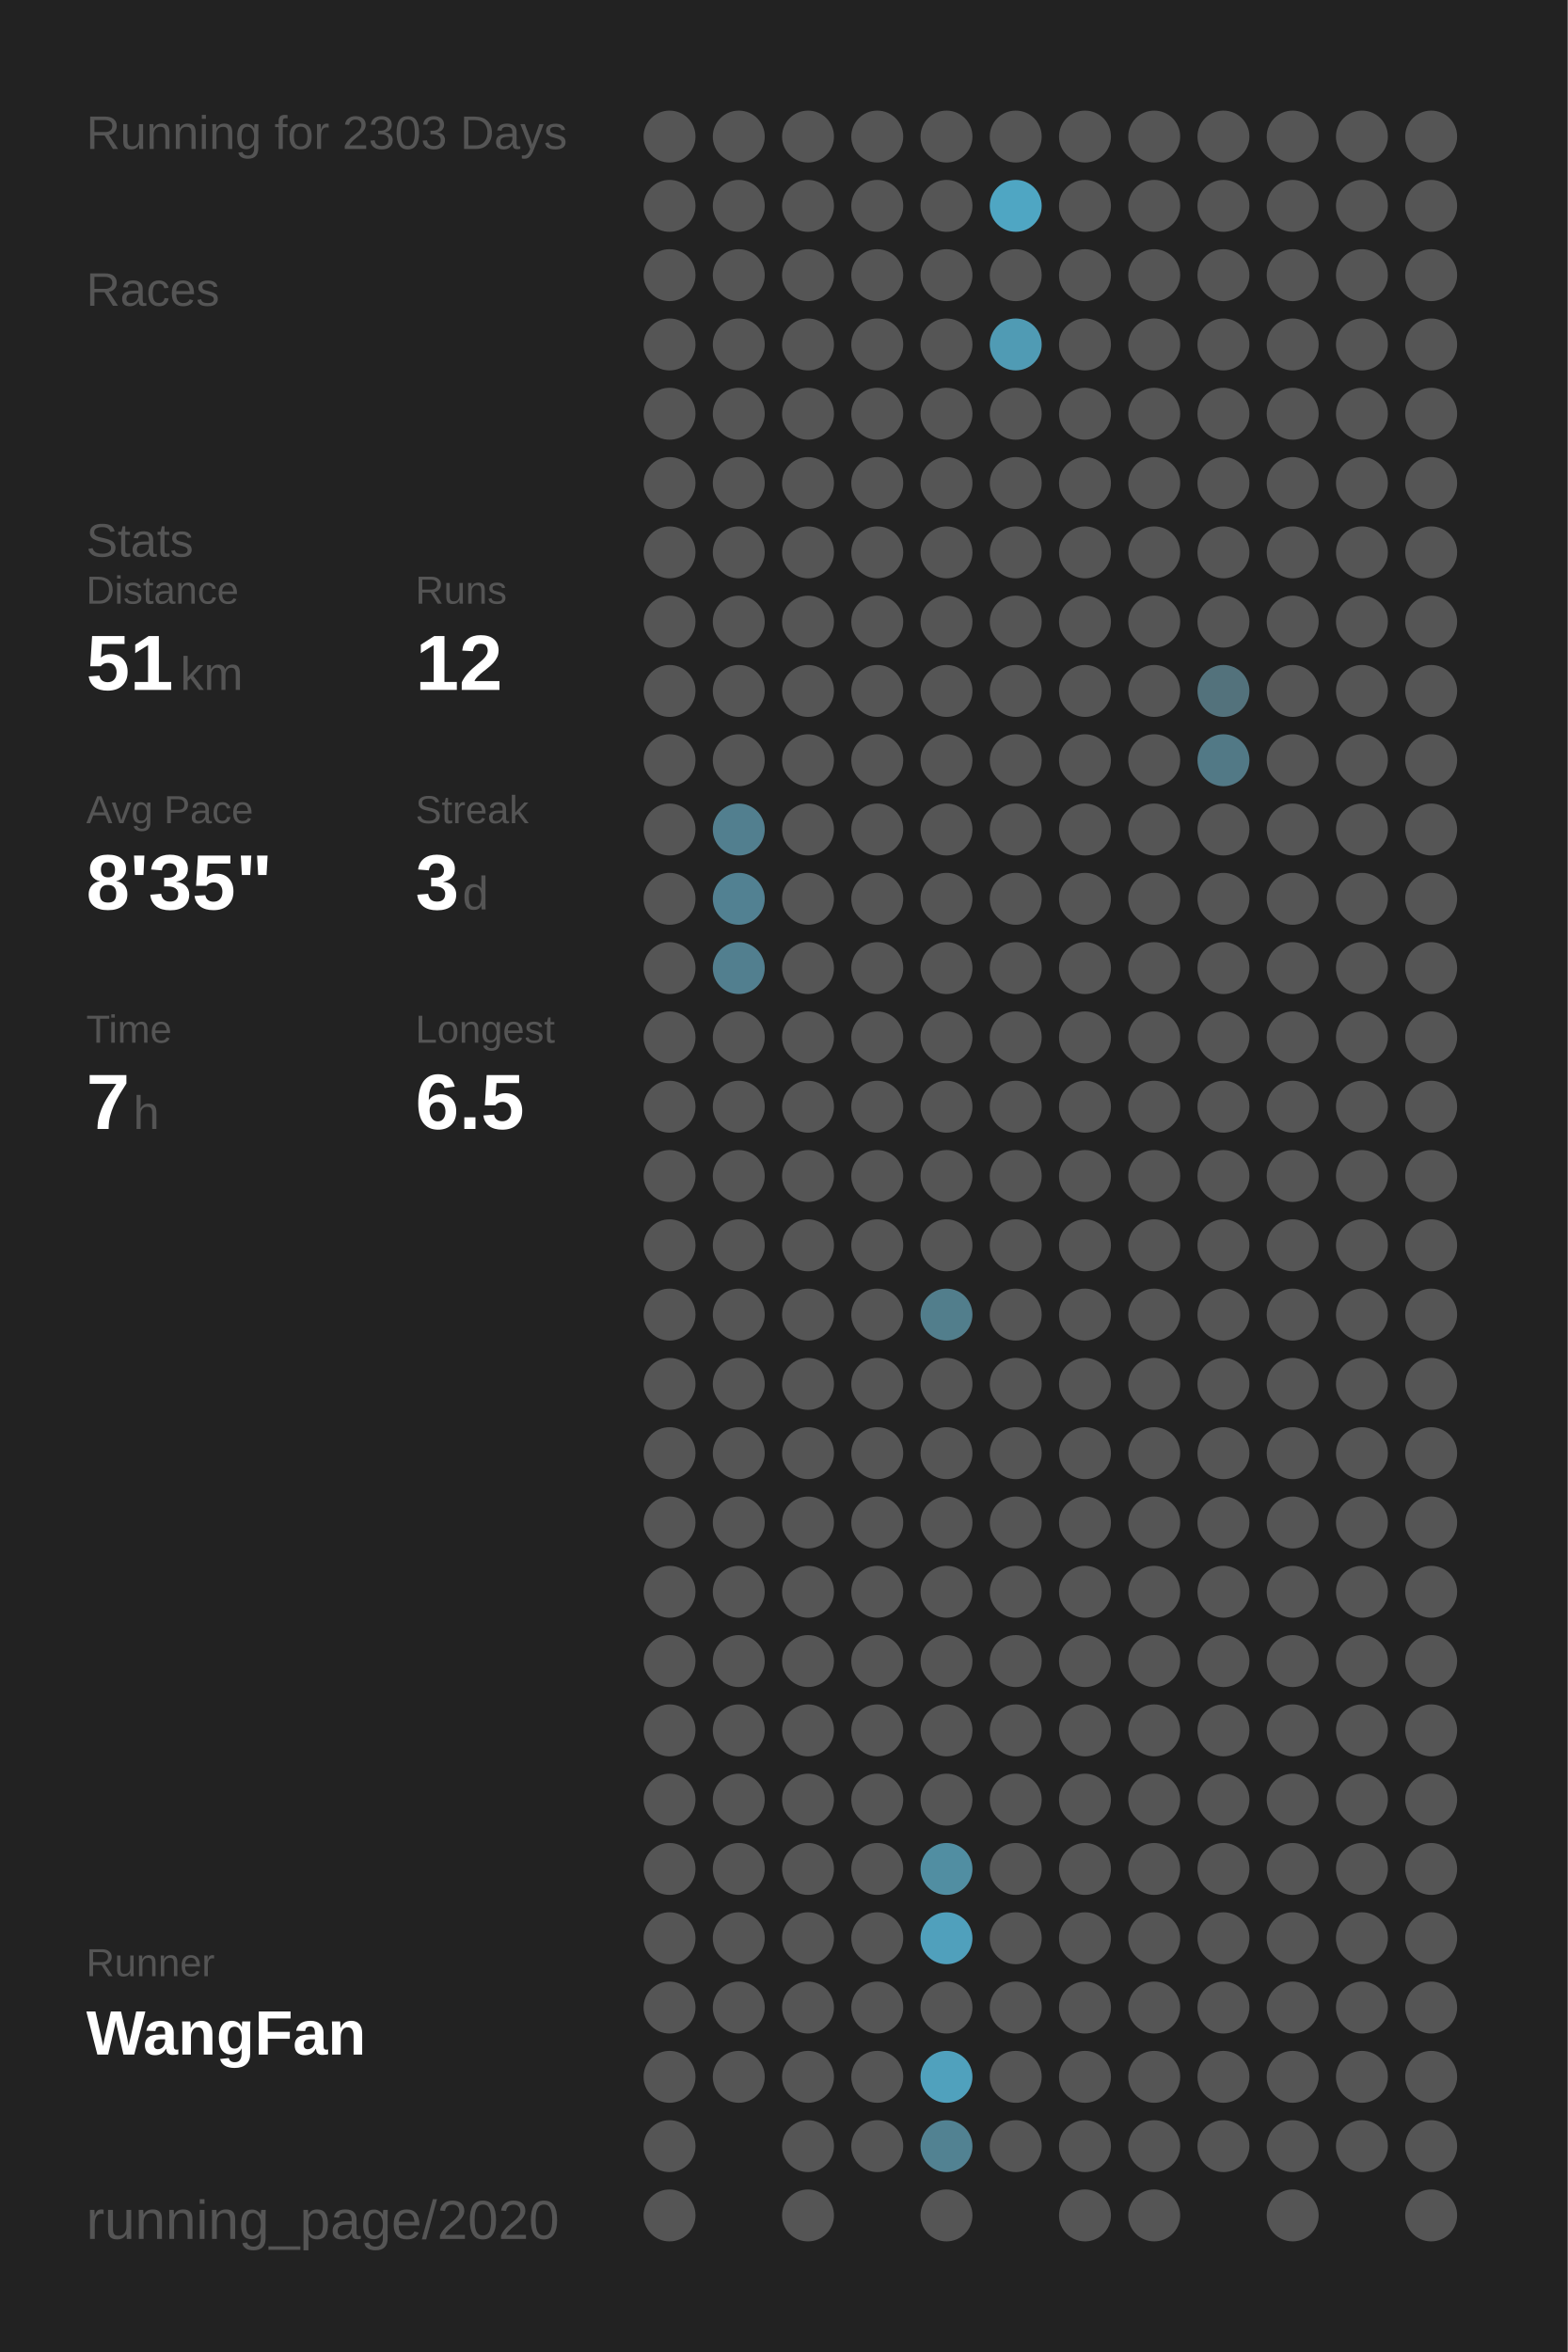
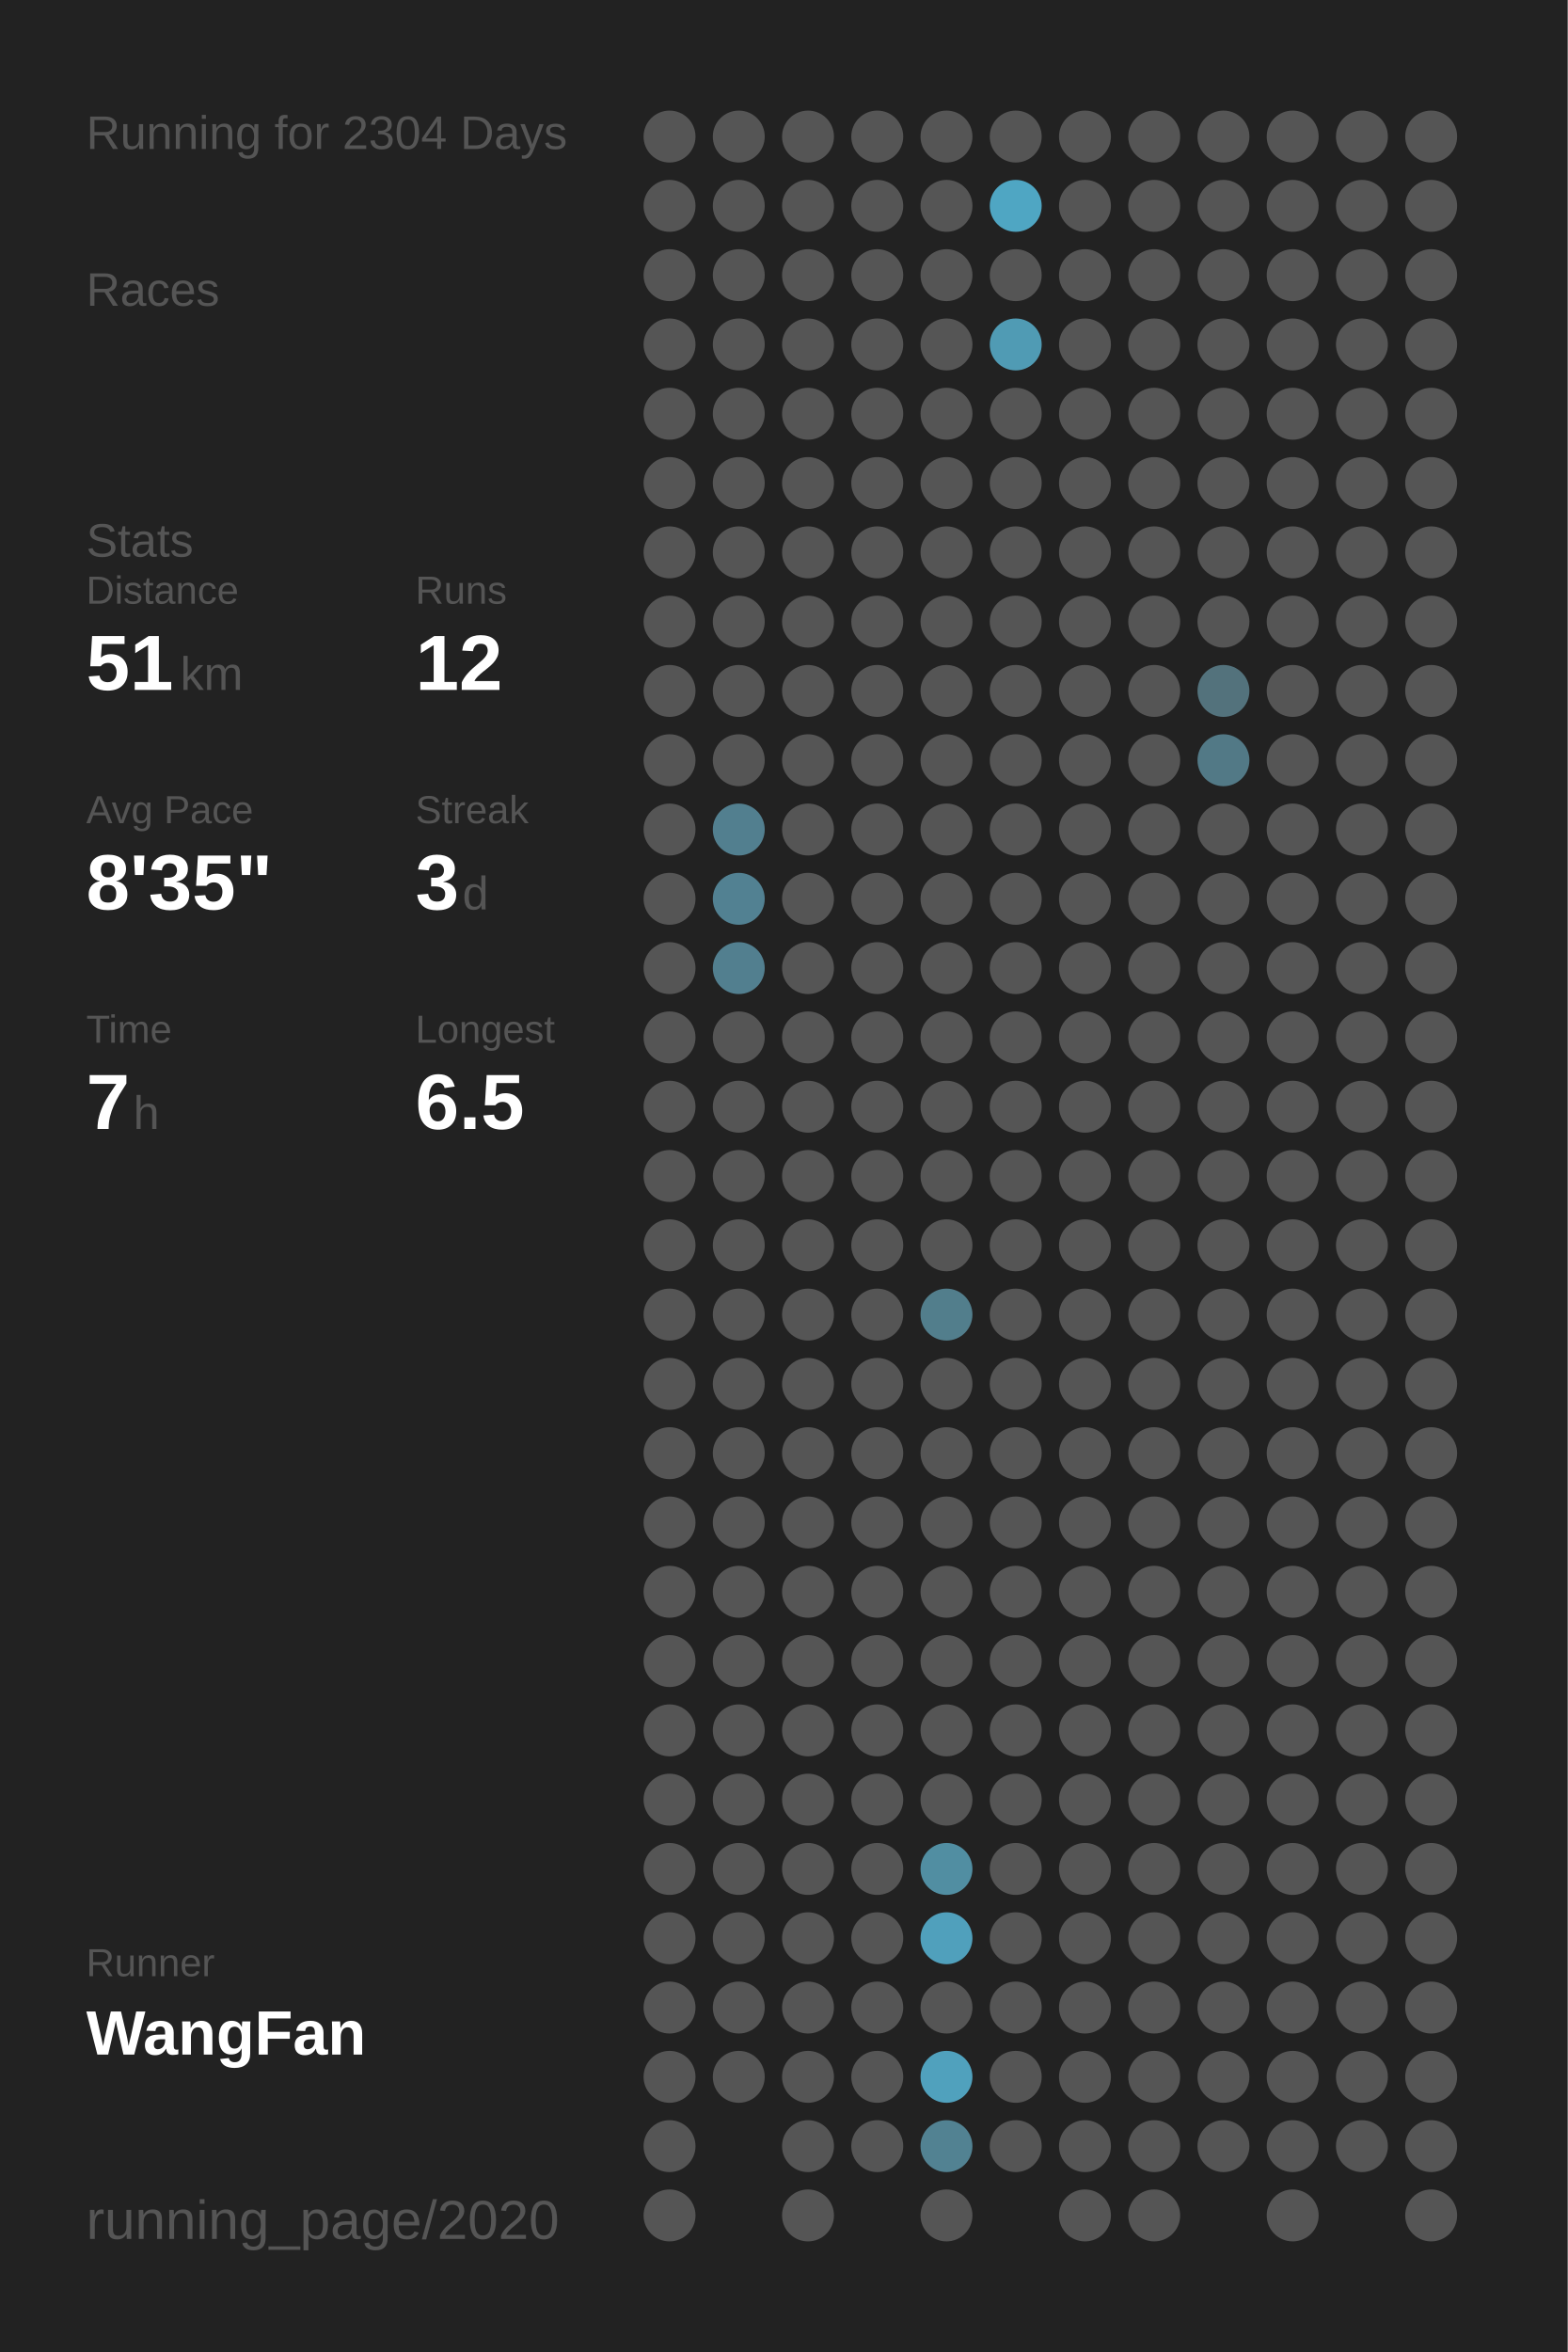
<svg xmlns="http://www.w3.org/2000/svg" baseProfile="full" height="300mm" version="1.1" viewBox="0,0,200,300" width="200mm">
  <defs />
  <rect fill="#222222" height="300" width="200" x="0" y="0" />
-   <text fill="#555555" style="font-size:6px; font-family:Arial;" x="11" y="19">Running for 2303 Days</text>
+   <text fill="#555555" style="font-size:6px; font-family:Arial;" x="11" y="19">Running for 2304 Days</text>
  <text fill="#555555" style="font-size:6px; font-family:Arial;" x="11" y="39">Races</text>
  <text fill="#555555" style="font-size:6px; font-family:Arial;" x="11" y="71">Stats</text>
  <text fill="#555555" style="font-size:5px; font-family:Arial;" x="11" y="77">Distance</text>
  <text fill="#FFFFFF" style="font-size:10px; font-family:Arial; font-weight:bold;" x="11" y="88">51</text>
  <text fill="#555555" style="font-size:6px; font-family:Arial;" x="23" y="88">km</text>
  <text fill="#555555" style="font-size:5px; font-family:Arial;" x="53" y="77">Runs</text>
  <text fill="#FFFFFF" style="font-size:10px; font-family:Arial; font-weight:bold;" x="53" y="88">12</text>
  <text fill="#555555" style="font-size:5px; font-family:Arial;" x="11" y="105">Avg Pace</text>
  <text fill="#FFFFFF" style="font-size:10px; font-family:Arial; font-weight:bold;" x="11" y="116">8'35"</text>
  <text fill="#555555" style="font-size:5px; font-family:Arial;" x="53" y="105">Streak</text>
  <text fill="#FFFFFF" style="font-size:10px; font-family:Arial; font-weight:bold;" x="53" y="116">3</text>
  <text fill="#555555" style="font-size:6px; font-family:Arial;" x="59" y="116">d</text>
  <text fill="#555555" style="font-size:5px; font-family:Arial;" x="11" y="133">Time</text>
  <text fill="#FFFFFF" style="font-size:10px; font-family:Arial; font-weight:bold;" x="11" y="144">7</text>
  <text fill="#555555" style="font-size:6px; font-family:Arial;" x="17" y="144">h</text>
  <text fill="#555555" style="font-size:5px; font-family:Arial;" x="53" y="133">Longest</text>
  <text fill="#FFFFFF" style="font-size:10px; font-family:Arial; font-weight:bold;" x="53" y="144">6.5</text>
  <text fill="#555555" style="font-size:5px; font-family:Arial;" x="11" y="252.065">Runner</text>
  <text fill="#FFFFFF" style="font-size:8px; font-family:Arial; font-weight:bold;" x="11" y="262.065">WangFan</text>
  <text fill="#555555" style="font-size:7px; font-family:Arial;" x="11" y="285.581">running_page/2020</text>
  <circle cx="85.417" cy="17.419" fill="#555555" r="3.312" />
  <circle cx="85.417" cy="26.258" fill="#555555" r="3.312" />
  <circle cx="85.417" cy="35.097" fill="#555555" r="3.312" />
  <circle cx="85.417" cy="43.935" fill="#555555" r="3.312" />
  <circle cx="85.417" cy="52.774" fill="#555555" r="3.312" />
  <circle cx="85.417" cy="61.613" fill="#555555" r="3.312" />
  <circle cx="85.417" cy="70.452" fill="#555555" r="3.312" />
  <circle cx="85.417" cy="79.29" fill="#555555" r="3.312" />
  <circle cx="85.417" cy="88.129" fill="#555555" r="3.312" />
  <circle cx="85.417" cy="96.968" fill="#555555" r="3.312" />
  <circle cx="85.417" cy="105.806" fill="#555555" r="3.312" />
  <circle cx="85.417" cy="114.645" fill="#555555" r="3.312" />
  <circle cx="85.417" cy="123.484" fill="#555555" r="3.312" />
  <circle cx="85.417" cy="132.323" fill="#555555" r="3.312" />
  <circle cx="85.417" cy="141.161" fill="#555555" r="3.312" />
  <circle cx="85.417" cy="150" fill="#555555" r="3.312" />
  <circle cx="85.417" cy="158.839" fill="#555555" r="3.312" />
  <circle cx="85.417" cy="167.677" fill="#555555" r="3.312" />
  <circle cx="85.417" cy="176.516" fill="#555555" r="3.312" />
  <circle cx="85.417" cy="185.355" fill="#555555" r="3.312" />
  <circle cx="85.417" cy="194.194" fill="#555555" r="3.312" />
  <circle cx="85.417" cy="203.032" fill="#555555" r="3.312" />
  <circle cx="85.417" cy="211.871" fill="#555555" r="3.312" />
  <circle cx="85.417" cy="220.71" fill="#555555" r="3.312" />
  <circle cx="85.417" cy="229.548" fill="#555555" r="3.312" />
  <circle cx="85.417" cy="238.387" fill="#555555" r="3.312" />
  <circle cx="85.417" cy="247.226" fill="#555555" r="3.312" />
  <circle cx="85.417" cy="256.065" fill="#555555" r="3.312" />
  <circle cx="85.417" cy="264.903" fill="#555555" r="3.312" />
  <circle cx="85.417" cy="273.742" fill="#555555" r="3.312" />
  <circle cx="85.417" cy="282.581" fill="#555555" r="3.312" />
  <circle cx="94.25" cy="17.419" fill="#555555" r="3.312" />
  <circle cx="94.25" cy="26.258" fill="#555555" r="3.312" />
  <circle cx="94.25" cy="35.097" fill="#555555" r="3.312" />
  <circle cx="94.25" cy="43.935" fill="#555555" r="3.312" />
  <circle cx="94.25" cy="52.774" fill="#555555" r="3.312" />
  <circle cx="94.25" cy="61.613" fill="#555555" r="3.312" />
  <circle cx="94.25" cy="70.452" fill="#555555" r="3.312" />
  <circle cx="94.25" cy="79.29" fill="#555555" r="3.312" />
  <circle cx="94.25" cy="88.129" fill="#555555" r="3.312" />
  <circle cx="94.25" cy="96.968" fill="#555555" r="3.312" />
  <circle cx="94.25" cy="105.806" fill="#527f8f" r="3.312" />
  <circle cx="94.25" cy="114.645" fill="#528192" r="3.312" />
  <circle cx="94.25" cy="123.484" fill="#527f8f" r="3.312" />
  <circle cx="94.25" cy="132.323" fill="#555555" r="3.312" />
  <circle cx="94.25" cy="141.161" fill="#555555" r="3.312" />
  <circle cx="94.25" cy="150" fill="#555555" r="3.312" />
  <circle cx="94.25" cy="158.839" fill="#555555" r="3.312" />
  <circle cx="94.25" cy="167.677" fill="#555555" r="3.312" />
  <circle cx="94.25" cy="176.516" fill="#555555" r="3.312" />
  <circle cx="94.25" cy="185.355" fill="#555555" r="3.312" />
  <circle cx="94.25" cy="194.194" fill="#555555" r="3.312" />
  <circle cx="94.25" cy="203.032" fill="#555555" r="3.312" />
  <circle cx="94.25" cy="211.871" fill="#555555" r="3.312" />
  <circle cx="94.25" cy="220.71" fill="#555555" r="3.312" />
  <circle cx="94.25" cy="229.548" fill="#555555" r="3.312" />
  <circle cx="94.25" cy="238.387" fill="#555555" r="3.312" />
  <circle cx="94.25" cy="247.226" fill="#555555" r="3.312" />
  <circle cx="94.25" cy="256.065" fill="#555555" r="3.312" />
  <circle cx="94.25" cy="264.903" fill="#555555" r="3.312" />
  <circle cx="103.083" cy="17.419" fill="#555555" r="3.312" />
  <circle cx="103.083" cy="26.258" fill="#555555" r="3.312" />
  <circle cx="103.083" cy="35.097" fill="#555555" r="3.312" />
  <circle cx="103.083" cy="43.935" fill="#555555" r="3.312" />
  <circle cx="103.083" cy="52.774" fill="#555555" r="3.312" />
  <circle cx="103.083" cy="61.613" fill="#555555" r="3.312" />
  <circle cx="103.083" cy="70.452" fill="#555555" r="3.312" />
  <circle cx="103.083" cy="79.29" fill="#555555" r="3.312" />
  <circle cx="103.083" cy="88.129" fill="#555555" r="3.312" />
  <circle cx="103.083" cy="96.968" fill="#555555" r="3.312" />
  <circle cx="103.083" cy="105.806" fill="#555555" r="3.312" />
  <circle cx="103.083" cy="114.645" fill="#555555" r="3.312" />
  <circle cx="103.083" cy="123.484" fill="#555555" r="3.312" />
  <circle cx="103.083" cy="132.323" fill="#555555" r="3.312" />
  <circle cx="103.083" cy="141.161" fill="#555555" r="3.312" />
  <circle cx="103.083" cy="150" fill="#555555" r="3.312" />
  <circle cx="103.083" cy="158.839" fill="#555555" r="3.312" />
  <circle cx="103.083" cy="167.677" fill="#555555" r="3.312" />
  <circle cx="103.083" cy="176.516" fill="#555555" r="3.312" />
  <circle cx="103.083" cy="185.355" fill="#555555" r="3.312" />
  <circle cx="103.083" cy="194.194" fill="#555555" r="3.312" />
  <circle cx="103.083" cy="203.032" fill="#555555" r="3.312" />
  <circle cx="103.083" cy="211.871" fill="#555555" r="3.312" />
  <circle cx="103.083" cy="220.71" fill="#555555" r="3.312" />
  <circle cx="103.083" cy="229.548" fill="#555555" r="3.312" />
  <circle cx="103.083" cy="238.387" fill="#555555" r="3.312" />
  <circle cx="103.083" cy="247.226" fill="#555555" r="3.312" />
  <circle cx="103.083" cy="256.065" fill="#555555" r="3.312" />
  <circle cx="103.083" cy="264.903" fill="#555555" r="3.312" />
  <circle cx="103.083" cy="273.742" fill="#555555" r="3.312" />
  <circle cx="103.083" cy="282.581" fill="#555555" r="3.312" />
  <circle cx="111.917" cy="17.419" fill="#555555" r="3.312" />
  <circle cx="111.917" cy="26.258" fill="#555555" r="3.312" />
  <circle cx="111.917" cy="35.097" fill="#555555" r="3.312" />
  <circle cx="111.917" cy="43.935" fill="#555555" r="3.312" />
  <circle cx="111.917" cy="52.774" fill="#555555" r="3.312" />
  <circle cx="111.917" cy="61.613" fill="#555555" r="3.312" />
  <circle cx="111.917" cy="70.452" fill="#555555" r="3.312" />
  <circle cx="111.917" cy="79.29" fill="#555555" r="3.312" />
  <circle cx="111.917" cy="88.129" fill="#555555" r="3.312" />
  <circle cx="111.917" cy="96.968" fill="#555555" r="3.312" />
  <circle cx="111.917" cy="105.806" fill="#555555" r="3.312" />
  <circle cx="111.917" cy="114.645" fill="#555555" r="3.312" />
  <circle cx="111.917" cy="123.484" fill="#555555" r="3.312" />
  <circle cx="111.917" cy="132.323" fill="#555555" r="3.312" />
  <circle cx="111.917" cy="141.161" fill="#555555" r="3.312" />
  <circle cx="111.917" cy="150" fill="#555555" r="3.312" />
  <circle cx="111.917" cy="158.839" fill="#555555" r="3.312" />
  <circle cx="111.917" cy="167.677" fill="#555555" r="3.312" />
  <circle cx="111.917" cy="176.516" fill="#555555" r="3.312" />
  <circle cx="111.917" cy="185.355" fill="#555555" r="3.312" />
  <circle cx="111.917" cy="194.194" fill="#555555" r="3.312" />
  <circle cx="111.917" cy="203.032" fill="#555555" r="3.312" />
  <circle cx="111.917" cy="211.871" fill="#555555" r="3.312" />
  <circle cx="111.917" cy="220.71" fill="#555555" r="3.312" />
  <circle cx="111.917" cy="229.548" fill="#555555" r="3.312" />
  <circle cx="111.917" cy="238.387" fill="#555555" r="3.312" />
  <circle cx="111.917" cy="247.226" fill="#555555" r="3.312" />
  <circle cx="111.917" cy="256.065" fill="#555555" r="3.312" />
  <circle cx="111.917" cy="264.903" fill="#555555" r="3.312" />
  <circle cx="111.917" cy="273.742" fill="#555555" r="3.312" />
  <circle cx="120.75" cy="17.419" fill="#555555" r="3.312" />
  <circle cx="120.75" cy="26.258" fill="#555555" r="3.312" />
  <circle cx="120.75" cy="35.097" fill="#555555" r="3.312" />
  <circle cx="120.75" cy="43.935" fill="#555555" r="3.312" />
  <circle cx="120.75" cy="52.774" fill="#555555" r="3.312" />
  <circle cx="120.75" cy="61.613" fill="#555555" r="3.312" />
  <circle cx="120.75" cy="70.452" fill="#555555" r="3.312" />
  <circle cx="120.75" cy="79.29" fill="#555555" r="3.312" />
  <circle cx="120.75" cy="88.129" fill="#555555" r="3.312" />
  <circle cx="120.75" cy="96.968" fill="#555555" r="3.312" />
  <circle cx="120.75" cy="105.806" fill="#555555" r="3.312" />
  <circle cx="120.75" cy="114.645" fill="#555555" r="3.312" />
  <circle cx="120.75" cy="123.484" fill="#555555" r="3.312" />
  <circle cx="120.75" cy="132.323" fill="#555555" r="3.312" />
  <circle cx="120.75" cy="141.161" fill="#555555" r="3.312" />
  <circle cx="120.75" cy="150" fill="#555555" r="3.312" />
  <circle cx="120.75" cy="158.839" fill="#555555" r="3.312" />
  <circle cx="120.75" cy="167.677" fill="#527e8c" r="3.312" />
  <circle cx="120.75" cy="176.516" fill="#555555" r="3.312" />
  <circle cx="120.75" cy="185.355" fill="#555555" r="3.312" />
  <circle cx="120.75" cy="194.194" fill="#555555" r="3.312" />
  <circle cx="120.75" cy="203.032" fill="#555555" r="3.312" />
  <circle cx="120.75" cy="211.871" fill="#555555" r="3.312" />
  <circle cx="120.75" cy="220.71" fill="#555555" r="3.312" />
  <circle cx="120.75" cy="229.548" fill="#555555" r="3.312" />
  <circle cx="120.75" cy="238.387" fill="#518ea2" r="3.312" />
  <circle cx="120.75" cy="247.226" fill="#50a0bc" r="3.312" />
  <circle cx="120.75" cy="256.065" fill="#555555" r="3.312" />
  <circle cx="120.75" cy="264.903" fill="#50a1bd" r="3.312" />
  <circle cx="120.75" cy="273.742" fill="#528292" r="3.312" />
  <circle cx="120.75" cy="282.581" fill="#555555" r="3.312" />
  <circle cx="129.583" cy="17.419" fill="#555555" r="3.312" />
  <circle cx="129.583" cy="26.258" fill="#4fa6c3" r="3.312" />
  <circle cx="129.583" cy="35.097" fill="#555555" r="3.312" />
  <circle cx="129.583" cy="43.935" fill="#509bb4" r="3.312" />
  <circle cx="129.583" cy="52.774" fill="#555555" r="3.312" />
  <circle cx="129.583" cy="61.613" fill="#555555" r="3.312" />
  <circle cx="129.583" cy="70.452" fill="#555555" r="3.312" />
  <circle cx="129.583" cy="79.29" fill="#555555" r="3.312" />
  <circle cx="129.583" cy="88.129" fill="#555555" r="3.312" />
  <circle cx="129.583" cy="96.968" fill="#555555" r="3.312" />
  <circle cx="129.583" cy="105.806" fill="#555555" r="3.312" />
  <circle cx="129.583" cy="114.645" fill="#555555" r="3.312" />
  <circle cx="129.583" cy="123.484" fill="#555555" r="3.312" />
  <circle cx="129.583" cy="132.323" fill="#555555" r="3.312" />
  <circle cx="129.583" cy="141.161" fill="#555555" r="3.312" />
  <circle cx="129.583" cy="150" fill="#555555" r="3.312" />
  <circle cx="129.583" cy="158.839" fill="#555555" r="3.312" />
  <circle cx="129.583" cy="167.677" fill="#555555" r="3.312" />
  <circle cx="129.583" cy="176.516" fill="#555555" r="3.312" />
  <circle cx="129.583" cy="185.355" fill="#555555" r="3.312" />
  <circle cx="129.583" cy="194.194" fill="#555555" r="3.312" />
  <circle cx="129.583" cy="203.032" fill="#555555" r="3.312" />
  <circle cx="129.583" cy="211.871" fill="#555555" r="3.312" />
  <circle cx="129.583" cy="220.71" fill="#555555" r="3.312" />
  <circle cx="129.583" cy="229.548" fill="#555555" r="3.312" />
  <circle cx="129.583" cy="238.387" fill="#555555" r="3.312" />
  <circle cx="129.583" cy="247.226" fill="#555555" r="3.312" />
  <circle cx="129.583" cy="256.065" fill="#555555" r="3.312" />
  <circle cx="129.583" cy="264.903" fill="#555555" r="3.312" />
  <circle cx="129.583" cy="273.742" fill="#555555" r="3.312" />
  <circle cx="138.417" cy="17.419" fill="#555555" r="3.312" />
  <circle cx="138.417" cy="26.258" fill="#555555" r="3.312" />
  <circle cx="138.417" cy="35.097" fill="#555555" r="3.312" />
  <circle cx="138.417" cy="43.935" fill="#555555" r="3.312" />
  <circle cx="138.417" cy="52.774" fill="#555555" r="3.312" />
  <circle cx="138.417" cy="61.613" fill="#555555" r="3.312" />
  <circle cx="138.417" cy="70.452" fill="#555555" r="3.312" />
  <circle cx="138.417" cy="79.29" fill="#555555" r="3.312" />
  <circle cx="138.417" cy="88.129" fill="#555555" r="3.312" />
  <circle cx="138.417" cy="96.968" fill="#555555" r="3.312" />
  <circle cx="138.417" cy="105.806" fill="#555555" r="3.312" />
  <circle cx="138.417" cy="114.645" fill="#555555" r="3.312" />
  <circle cx="138.417" cy="123.484" fill="#555555" r="3.312" />
  <circle cx="138.417" cy="132.323" fill="#555555" r="3.312" />
  <circle cx="138.417" cy="141.161" fill="#555555" r="3.312" />
  <circle cx="138.417" cy="150" fill="#555555" r="3.312" />
  <circle cx="138.417" cy="158.839" fill="#555555" r="3.312" />
  <circle cx="138.417" cy="167.677" fill="#555555" r="3.312" />
  <circle cx="138.417" cy="176.516" fill="#555555" r="3.312" />
  <circle cx="138.417" cy="185.355" fill="#555555" r="3.312" />
  <circle cx="138.417" cy="194.194" fill="#555555" r="3.312" />
  <circle cx="138.417" cy="203.032" fill="#555555" r="3.312" />
  <circle cx="138.417" cy="211.871" fill="#555555" r="3.312" />
  <circle cx="138.417" cy="220.71" fill="#555555" r="3.312" />
  <circle cx="138.417" cy="229.548" fill="#555555" r="3.312" />
  <circle cx="138.417" cy="238.387" fill="#555555" r="3.312" />
  <circle cx="138.417" cy="247.226" fill="#555555" r="3.312" />
  <circle cx="138.417" cy="256.065" fill="#555555" r="3.312" />
  <circle cx="138.417" cy="264.903" fill="#555555" r="3.312" />
  <circle cx="138.417" cy="273.742" fill="#555555" r="3.312" />
  <circle cx="138.417" cy="282.581" fill="#555555" r="3.312" />
  <circle cx="147.25" cy="17.419" fill="#555555" r="3.312" />
  <circle cx="147.25" cy="26.258" fill="#555555" r="3.312" />
  <circle cx="147.25" cy="35.097" fill="#555555" r="3.312" />
  <circle cx="147.25" cy="43.935" fill="#555555" r="3.312" />
  <circle cx="147.25" cy="52.774" fill="#555555" r="3.312" />
  <circle cx="147.25" cy="61.613" fill="#555555" r="3.312" />
  <circle cx="147.25" cy="70.452" fill="#555555" r="3.312" />
  <circle cx="147.25" cy="79.29" fill="#555555" r="3.312" />
  <circle cx="147.25" cy="88.129" fill="#555555" r="3.312" />
  <circle cx="147.25" cy="96.968" fill="#555555" r="3.312" />
  <circle cx="147.25" cy="105.806" fill="#555555" r="3.312" />
  <circle cx="147.25" cy="114.645" fill="#555555" r="3.312" />
  <circle cx="147.25" cy="123.484" fill="#555555" r="3.312" />
  <circle cx="147.25" cy="132.323" fill="#555555" r="3.312" />
  <circle cx="147.25" cy="141.161" fill="#555555" r="3.312" />
  <circle cx="147.25" cy="150" fill="#555555" r="3.312" />
  <circle cx="147.25" cy="158.839" fill="#555555" r="3.312" />
  <circle cx="147.25" cy="167.677" fill="#555555" r="3.312" />
  <circle cx="147.25" cy="176.516" fill="#555555" r="3.312" />
  <circle cx="147.25" cy="185.355" fill="#555555" r="3.312" />
  <circle cx="147.25" cy="194.194" fill="#555555" r="3.312" />
  <circle cx="147.25" cy="203.032" fill="#555555" r="3.312" />
  <circle cx="147.25" cy="211.871" fill="#555555" r="3.312" />
  <circle cx="147.25" cy="220.71" fill="#555555" r="3.312" />
  <circle cx="147.25" cy="229.548" fill="#555555" r="3.312" />
  <circle cx="147.25" cy="238.387" fill="#555555" r="3.312" />
  <circle cx="147.25" cy="247.226" fill="#555555" r="3.312" />
  <circle cx="147.25" cy="256.065" fill="#555555" r="3.312" />
  <circle cx="147.25" cy="264.903" fill="#555555" r="3.312" />
  <circle cx="147.25" cy="273.742" fill="#555555" r="3.312" />
  <circle cx="147.25" cy="282.581" fill="#555555" r="3.312" />
  <circle cx="156.083" cy="17.419" fill="#555555" r="3.312" />
  <circle cx="156.083" cy="26.258" fill="#555555" r="3.312" />
  <circle cx="156.083" cy="35.097" fill="#555555" r="3.312" />
  <circle cx="156.083" cy="43.935" fill="#555555" r="3.312" />
  <circle cx="156.083" cy="52.774" fill="#555555" r="3.312" />
  <circle cx="156.083" cy="61.613" fill="#555555" r="3.312" />
  <circle cx="156.083" cy="70.452" fill="#555555" r="3.312" />
  <circle cx="156.083" cy="79.29" fill="#555555" r="3.312" />
  <circle cx="156.083" cy="88.129" fill="#53727c" r="3.312" />
  <circle cx="156.083" cy="96.968" fill="#527986" r="3.312" />
  <circle cx="156.083" cy="105.806" fill="#555555" r="3.312" />
  <circle cx="156.083" cy="114.645" fill="#555555" r="3.312" />
  <circle cx="156.083" cy="123.484" fill="#555555" r="3.312" />
  <circle cx="156.083" cy="132.323" fill="#555555" r="3.312" />
  <circle cx="156.083" cy="141.161" fill="#555555" r="3.312" />
  <circle cx="156.083" cy="150" fill="#555555" r="3.312" />
  <circle cx="156.083" cy="158.839" fill="#555555" r="3.312" />
  <circle cx="156.083" cy="167.677" fill="#555555" r="3.312" />
  <circle cx="156.083" cy="176.516" fill="#555555" r="3.312" />
  <circle cx="156.083" cy="185.355" fill="#555555" r="3.312" />
  <circle cx="156.083" cy="194.194" fill="#555555" r="3.312" />
  <circle cx="156.083" cy="203.032" fill="#555555" r="3.312" />
  <circle cx="156.083" cy="211.871" fill="#555555" r="3.312" />
  <circle cx="156.083" cy="220.71" fill="#555555" r="3.312" />
  <circle cx="156.083" cy="229.548" fill="#555555" r="3.312" />
  <circle cx="156.083" cy="238.387" fill="#555555" r="3.312" />
  <circle cx="156.083" cy="247.226" fill="#555555" r="3.312" />
  <circle cx="156.083" cy="256.065" fill="#555555" r="3.312" />
  <circle cx="156.083" cy="264.903" fill="#555555" r="3.312" />
  <circle cx="156.083" cy="273.742" fill="#555555" r="3.312" />
  <circle cx="164.917" cy="17.419" fill="#555555" r="3.312" />
  <circle cx="164.917" cy="26.258" fill="#555555" r="3.312" />
  <circle cx="164.917" cy="35.097" fill="#555555" r="3.312" />
  <circle cx="164.917" cy="43.935" fill="#555555" r="3.312" />
  <circle cx="164.917" cy="52.774" fill="#555555" r="3.312" />
  <circle cx="164.917" cy="61.613" fill="#555555" r="3.312" />
  <circle cx="164.917" cy="70.452" fill="#555555" r="3.312" />
  <circle cx="164.917" cy="79.29" fill="#555555" r="3.312" />
  <circle cx="164.917" cy="88.129" fill="#555555" r="3.312" />
  <circle cx="164.917" cy="96.968" fill="#555555" r="3.312" />
  <circle cx="164.917" cy="105.806" fill="#555555" r="3.312" />
  <circle cx="164.917" cy="114.645" fill="#555555" r="3.312" />
  <circle cx="164.917" cy="123.484" fill="#555555" r="3.312" />
  <circle cx="164.917" cy="132.323" fill="#555555" r="3.312" />
  <circle cx="164.917" cy="141.161" fill="#555555" r="3.312" />
  <circle cx="164.917" cy="150" fill="#555555" r="3.312" />
  <circle cx="164.917" cy="158.839" fill="#555555" r="3.312" />
  <circle cx="164.917" cy="167.677" fill="#555555" r="3.312" />
  <circle cx="164.917" cy="176.516" fill="#555555" r="3.312" />
  <circle cx="164.917" cy="185.355" fill="#555555" r="3.312" />
  <circle cx="164.917" cy="194.194" fill="#555555" r="3.312" />
  <circle cx="164.917" cy="203.032" fill="#555555" r="3.312" />
  <circle cx="164.917" cy="211.871" fill="#555555" r="3.312" />
  <circle cx="164.917" cy="220.71" fill="#555555" r="3.312" />
  <circle cx="164.917" cy="229.548" fill="#555555" r="3.312" />
  <circle cx="164.917" cy="238.387" fill="#555555" r="3.312" />
  <circle cx="164.917" cy="247.226" fill="#555555" r="3.312" />
  <circle cx="164.917" cy="256.065" fill="#555555" r="3.312" />
  <circle cx="164.917" cy="264.903" fill="#555555" r="3.312" />
  <circle cx="164.917" cy="273.742" fill="#555555" r="3.312" />
  <circle cx="164.917" cy="282.581" fill="#555555" r="3.312" />
  <circle cx="173.75" cy="17.419" fill="#555555" r="3.312" />
  <circle cx="173.75" cy="26.258" fill="#555555" r="3.312" />
  <circle cx="173.75" cy="35.097" fill="#555555" r="3.312" />
  <circle cx="173.75" cy="43.935" fill="#555555" r="3.312" />
  <circle cx="173.75" cy="52.774" fill="#555555" r="3.312" />
  <circle cx="173.75" cy="61.613" fill="#555555" r="3.312" />
  <circle cx="173.75" cy="70.452" fill="#555555" r="3.312" />
  <circle cx="173.75" cy="79.29" fill="#555555" r="3.312" />
  <circle cx="173.75" cy="88.129" fill="#555555" r="3.312" />
  <circle cx="173.75" cy="96.968" fill="#555555" r="3.312" />
  <circle cx="173.75" cy="105.806" fill="#555555" r="3.312" />
  <circle cx="173.75" cy="114.645" fill="#555555" r="3.312" />
  <circle cx="173.75" cy="123.484" fill="#555555" r="3.312" />
  <circle cx="173.75" cy="132.323" fill="#555555" r="3.312" />
  <circle cx="173.75" cy="141.161" fill="#555555" r="3.312" />
  <circle cx="173.75" cy="150" fill="#555555" r="3.312" />
  <circle cx="173.75" cy="158.839" fill="#555555" r="3.312" />
  <circle cx="173.75" cy="167.677" fill="#555555" r="3.312" />
  <circle cx="173.75" cy="176.516" fill="#555555" r="3.312" />
  <circle cx="173.75" cy="185.355" fill="#555555" r="3.312" />
  <circle cx="173.75" cy="194.194" fill="#555555" r="3.312" />
  <circle cx="173.75" cy="203.032" fill="#555555" r="3.312" />
  <circle cx="173.75" cy="211.871" fill="#555555" r="3.312" />
  <circle cx="173.75" cy="220.71" fill="#555555" r="3.312" />
  <circle cx="173.75" cy="229.548" fill="#555555" r="3.312" />
  <circle cx="173.75" cy="238.387" fill="#555555" r="3.312" />
  <circle cx="173.75" cy="247.226" fill="#555555" r="3.312" />
  <circle cx="173.75" cy="256.065" fill="#555555" r="3.312" />
  <circle cx="173.75" cy="264.903" fill="#555555" r="3.312" />
  <circle cx="173.75" cy="273.742" fill="#555555" r="3.312" />
  <circle cx="182.583" cy="17.419" fill="#555555" r="3.312" />
  <circle cx="182.583" cy="26.258" fill="#555555" r="3.312" />
  <circle cx="182.583" cy="35.097" fill="#555555" r="3.312" />
  <circle cx="182.583" cy="43.935" fill="#555555" r="3.312" />
  <circle cx="182.583" cy="52.774" fill="#555555" r="3.312" />
  <circle cx="182.583" cy="61.613" fill="#555555" r="3.312" />
  <circle cx="182.583" cy="70.452" fill="#555555" r="3.312" />
  <circle cx="182.583" cy="79.29" fill="#555555" r="3.312" />
  <circle cx="182.583" cy="88.129" fill="#555555" r="3.312" />
  <circle cx="182.583" cy="96.968" fill="#555555" r="3.312" />
  <circle cx="182.583" cy="105.806" fill="#555555" r="3.312" />
  <circle cx="182.583" cy="114.645" fill="#555555" r="3.312" />
  <circle cx="182.583" cy="123.484" fill="#555555" r="3.312" />
  <circle cx="182.583" cy="132.323" fill="#555555" r="3.312" />
  <circle cx="182.583" cy="141.161" fill="#555555" r="3.312" />
  <circle cx="182.583" cy="150" fill="#555555" r="3.312" />
  <circle cx="182.583" cy="158.839" fill="#555555" r="3.312" />
  <circle cx="182.583" cy="167.677" fill="#555555" r="3.312" />
  <circle cx="182.583" cy="176.516" fill="#555555" r="3.312" />
  <circle cx="182.583" cy="185.355" fill="#555555" r="3.312" />
  <circle cx="182.583" cy="194.194" fill="#555555" r="3.312" />
  <circle cx="182.583" cy="203.032" fill="#555555" r="3.312" />
  <circle cx="182.583" cy="211.871" fill="#555555" r="3.312" />
  <circle cx="182.583" cy="220.71" fill="#555555" r="3.312" />
  <circle cx="182.583" cy="229.548" fill="#555555" r="3.312" />
  <circle cx="182.583" cy="238.387" fill="#555555" r="3.312" />
  <circle cx="182.583" cy="247.226" fill="#555555" r="3.312" />
  <circle cx="182.583" cy="256.065" fill="#555555" r="3.312" />
  <circle cx="182.583" cy="264.903" fill="#555555" r="3.312" />
  <circle cx="182.583" cy="273.742" fill="#555555" r="3.312" />
  <circle cx="182.583" cy="282.581" fill="#555555" r="3.312" />
</svg>
